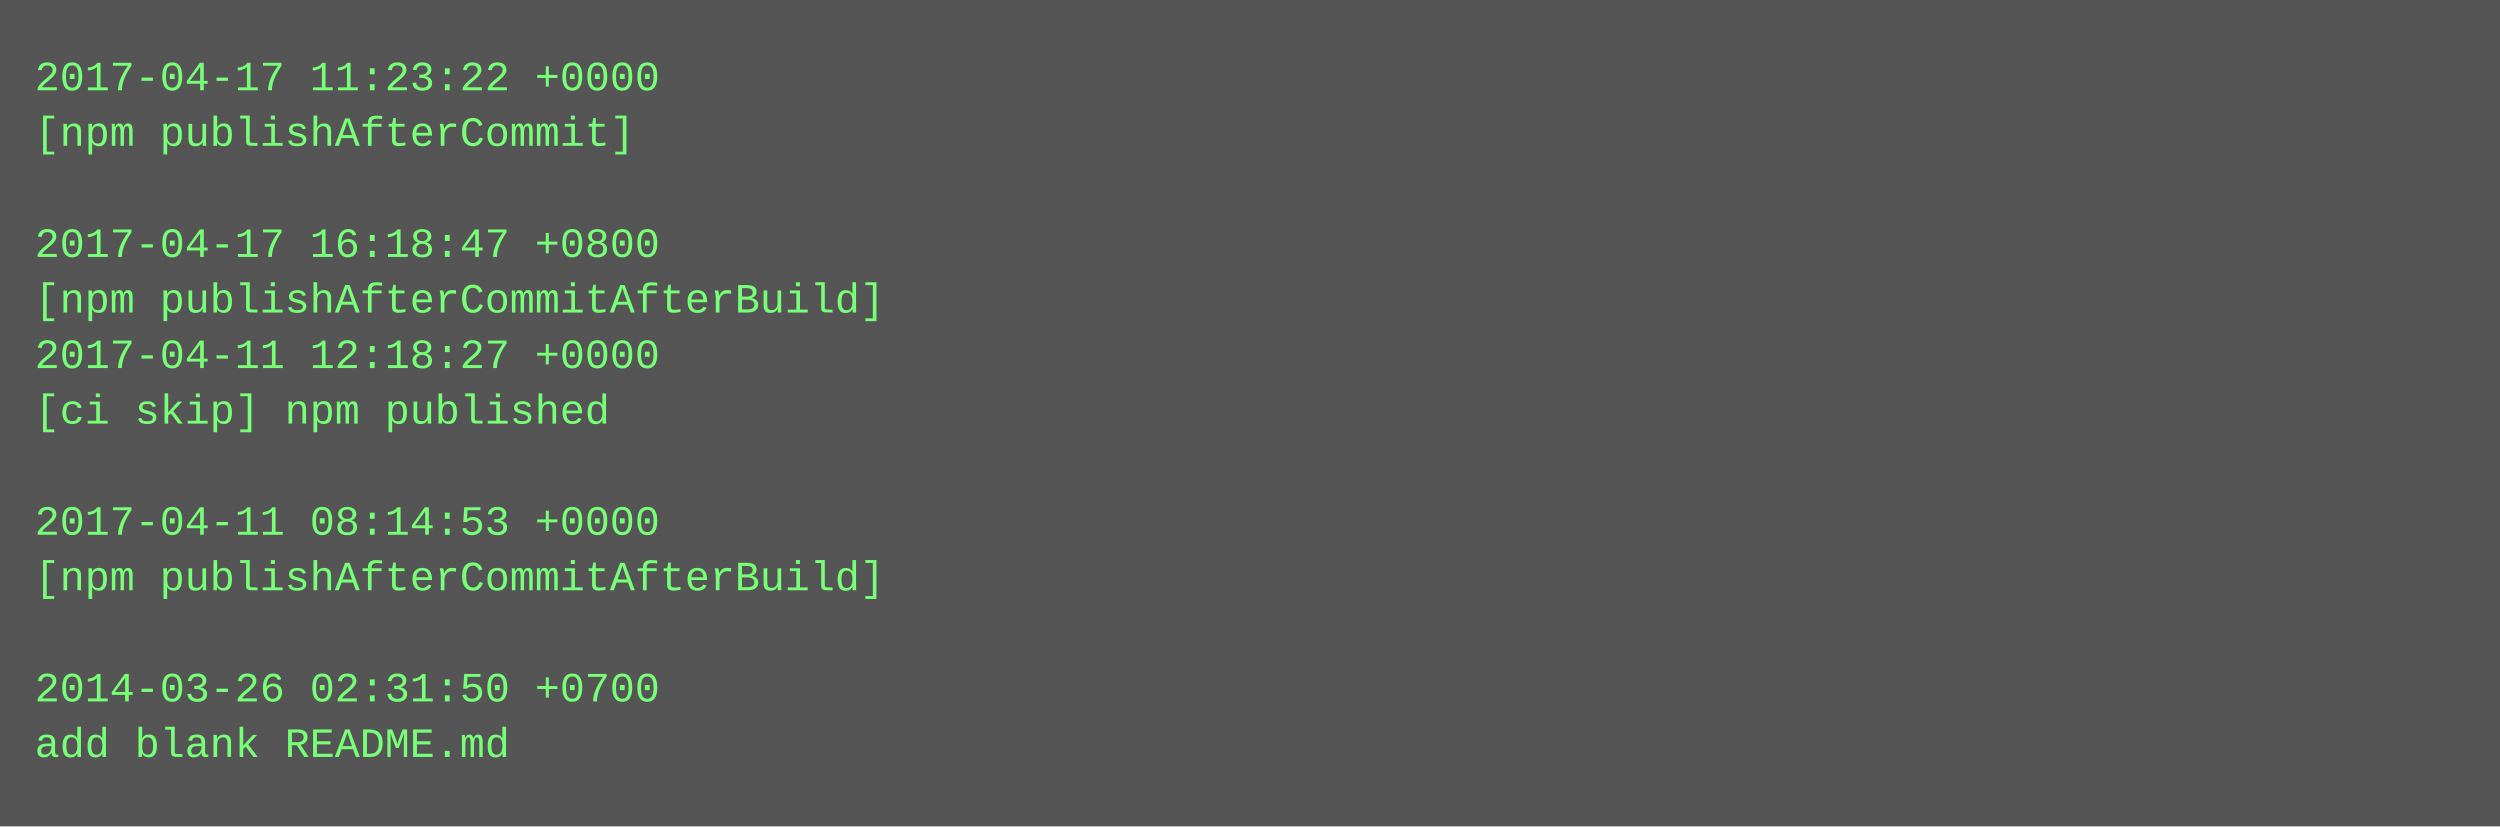
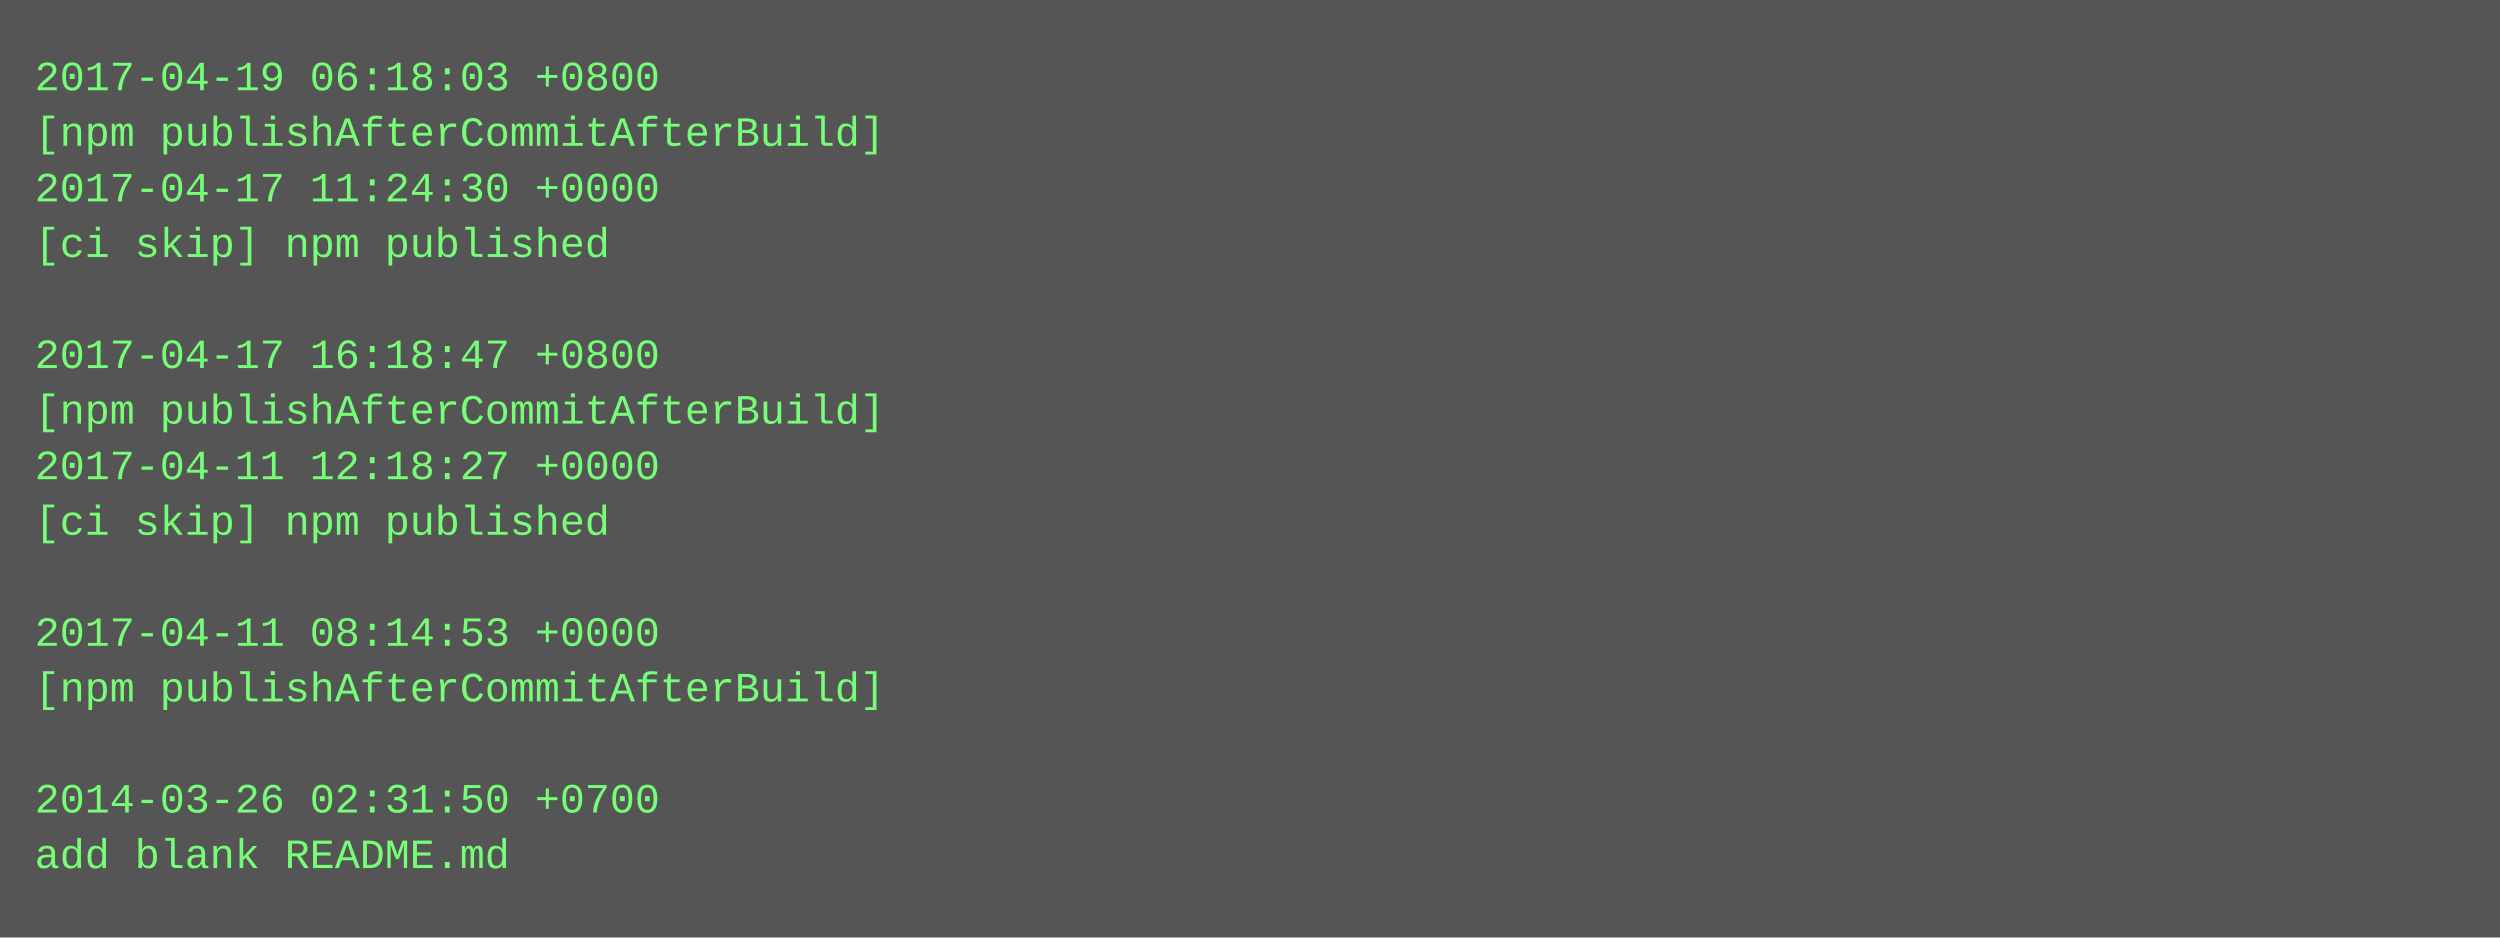
- <svg xmlns="http://www.w3.org/2000/svg" height="238" width="720">
-   <rect height="238" fill="#555" width="720" />
+ <svg xmlns="http://www.w3.org/2000/svg" height="270" width="720">
+   <rect height="270" fill="#555" width="720" />
  <text fill="#7f7" font-family="Courier New" font-size="12" xml:space="preserve">
-     <tspan x="10" y="26">2017-04-17 11:23:22 +0000</tspan>
-     <tspan x="10" y="42">[npm publishAfterCommit]</tspan>
-     <tspan x="10" y="58" />
-     <tspan x="10" y="74">2017-04-17 16:18:47 +0800</tspan>
-     <tspan x="10" y="90">[npm publishAfterCommitAfterBuild]</tspan>
-     <tspan x="10" y="106">2017-04-11 12:18:27 +0000</tspan>
-     <tspan x="10" y="122">[ci skip] npm published</tspan>
-     <tspan x="10" y="138" />
-     <tspan x="10" y="154">2017-04-11 08:14:53 +0000</tspan>
-     <tspan x="10" y="170">[npm publishAfterCommitAfterBuild]</tspan>
-     <tspan x="10" y="186" />
-     <tspan x="10" y="202">2014-03-26 02:31:50 +0700</tspan>
-     <tspan x="10" y="218">add blank README.md</tspan>
+     <tspan x="10" y="26">2017-04-19 06:18:03 +0800</tspan>
+     <tspan x="10" y="42">[npm publishAfterCommitAfterBuild]</tspan>
+     <tspan x="10" y="58">2017-04-17 11:24:30 +0000</tspan>
+     <tspan x="10" y="74">[ci skip] npm published</tspan>
+     <tspan x="10" y="90" />
+     <tspan x="10" y="106">2017-04-17 16:18:47 +0800</tspan>
+     <tspan x="10" y="122">[npm publishAfterCommitAfterBuild]</tspan>
+     <tspan x="10" y="138">2017-04-11 12:18:27 +0000</tspan>
+     <tspan x="10" y="154">[ci skip] npm published</tspan>
+     <tspan x="10" y="170" />
+     <tspan x="10" y="186">2017-04-11 08:14:53 +0000</tspan>
+     <tspan x="10" y="202">[npm publishAfterCommitAfterBuild]</tspan>
+     <tspan x="10" y="218" />
+     <tspan x="10" y="234">2014-03-26 02:31:50 +0700</tspan>
+     <tspan x="10" y="250">add blank README.md</tspan>
  </text>
</svg>
